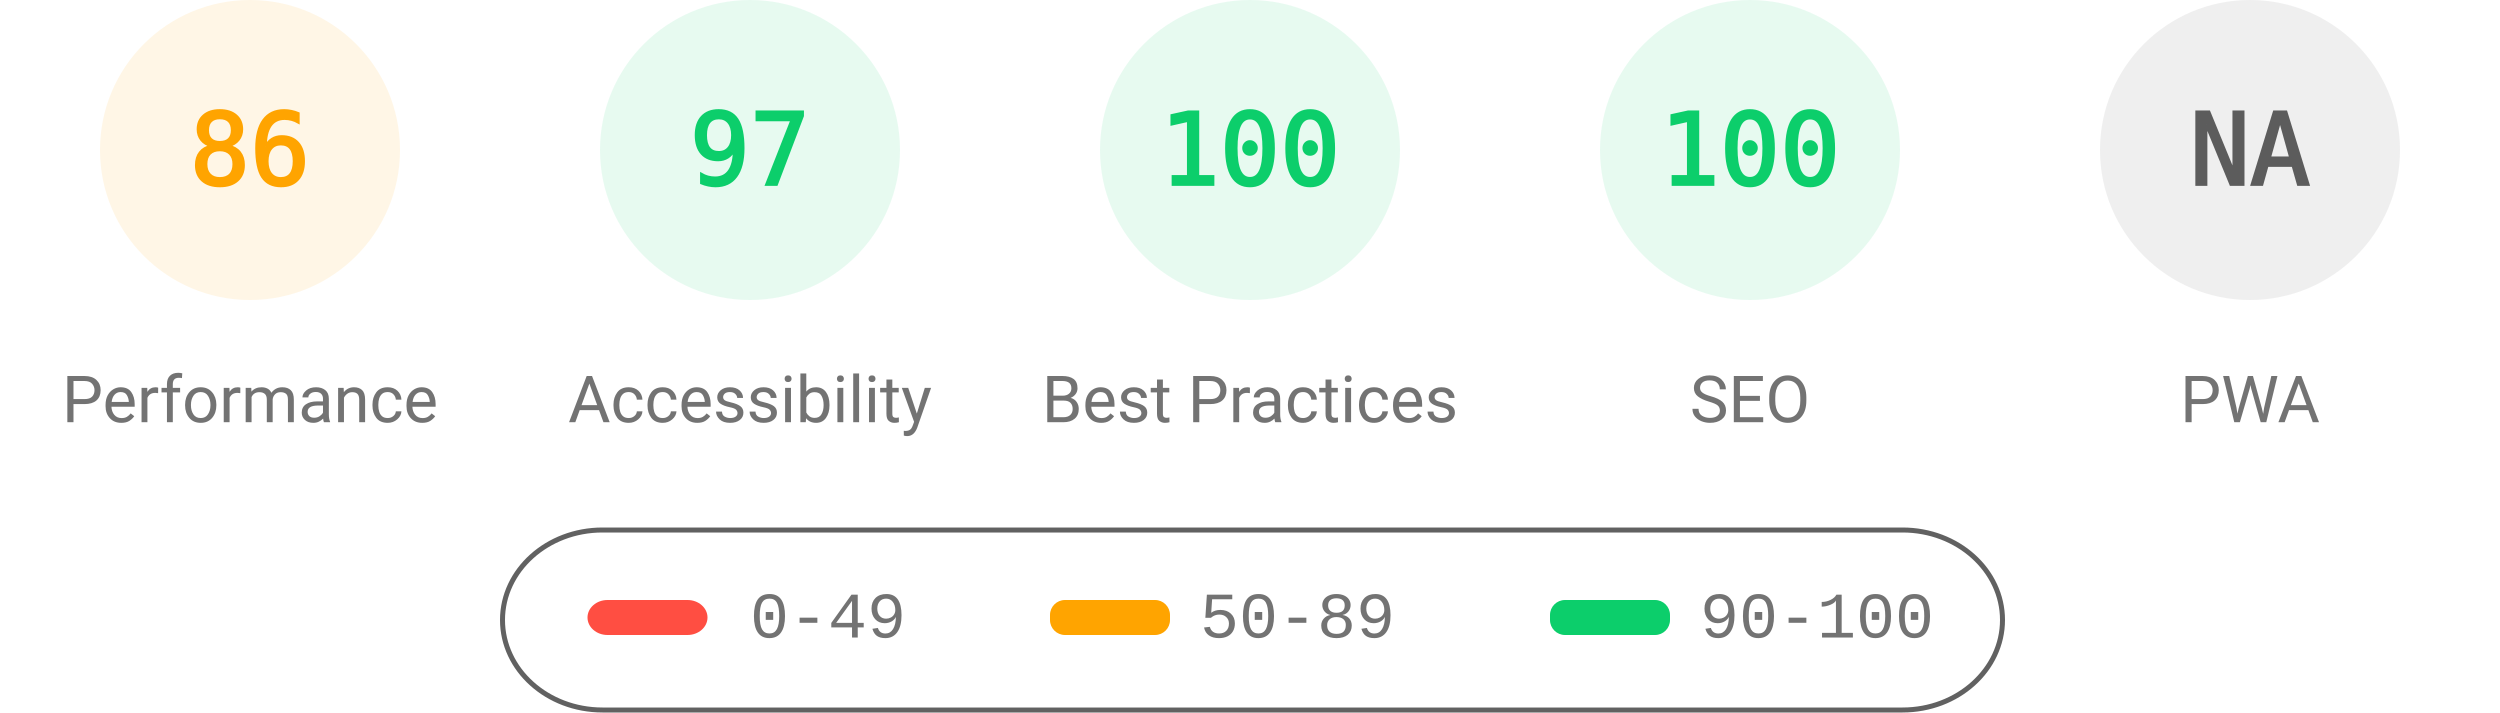
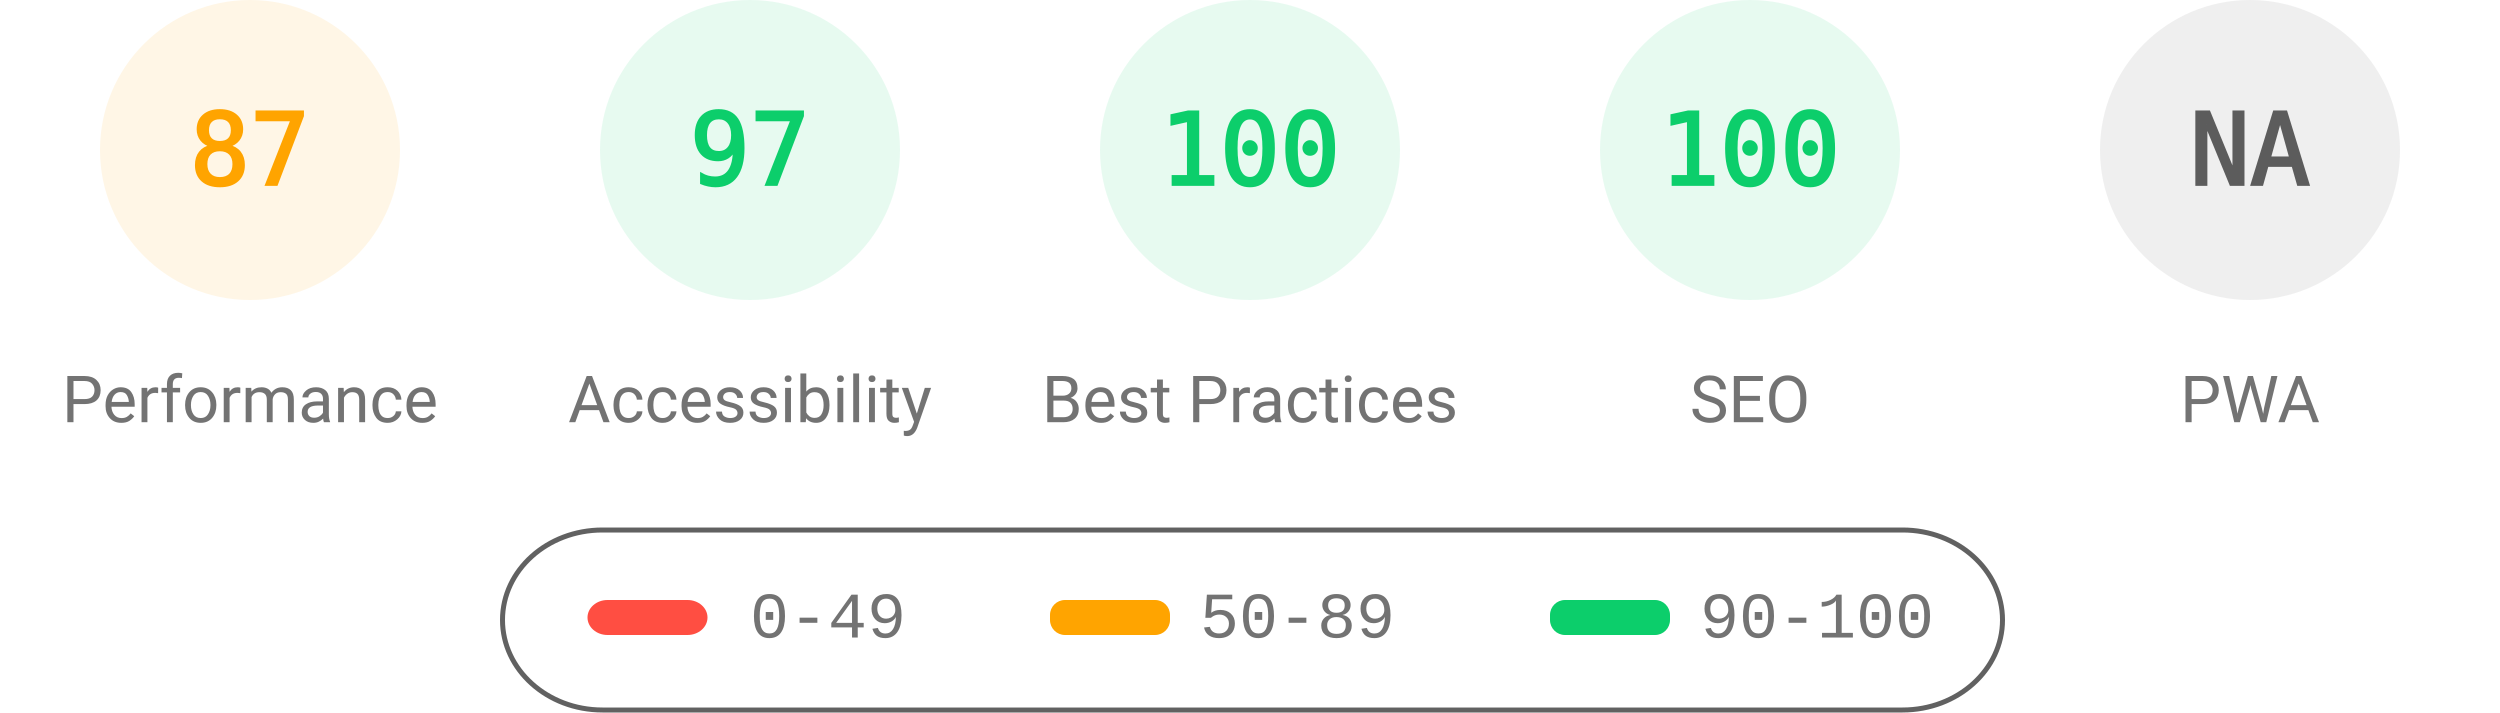
<svg xmlns="http://www.w3.org/2000/svg" fill="none" width="1000" height="285">
  <style>.gauge-base{opacity:.1}.gauge-arc{fill:none;animation-delay:250ms;stroke-linecap:round;transform:rotate(-90deg);transform-origin:100px 60px;animation:load-gauge 1s ease forwards}.guage-text{font-size:40px;font-family:monospace;text-align:center}.guage-red{color:#ff4e42;fill:#ff4e42;stroke:#ff4e42}.guage-orange{color:#ffa400;fill:#ffa400;stroke:#ffa400}.guage-green{color:#0cce6b;fill:#0cce6b;stroke:#0cce6b}.guage-undefined{color:#5c5c5c;fill:#5c5c5c;stroke:#5c5c5c}.guage-title{color:#737373;fill:#737373;stroke:none;font-size:26px;line-height:26px;font-family:Roboto,Halvetica,Arial,sans-serif}@keyframes load-gauge{from{stroke-dasharray:0 352.858}}</style>
  <svg class="guage-div guage-perf guage-orange" viewBox="0 0 200 200" width="200" height="200">
    <circle class="gauge-base" r="56" cx="100" cy="60" stroke-width="8" />
-     <circle class="gauge-arc guage-arc-1" r="56" cx="100" cy="60" stroke-width="8" style="stroke-dasharray:302.598,351.858" />
-     <text class="guage-text" x="100" y="60" alignment-baseline="central" dominant-baseline="central" text-anchor="middle">86</text>
+     <circle class="gauge-arc guage-arc-1" r="56" cx="100" cy="60" stroke-width="8" style="stroke-dasharray:306.116,351.858" />
+     <text class="guage-text" x="100" y="60" alignment-baseline="central" dominant-baseline="central" text-anchor="middle">87</text>
    <text class="guage-title" x="100" y="160" alignment-baseline="central" dominant-baseline="central" text-anchor="middle">Performance</text>
  </svg>
  <svg class="guage-div guage-acc guage-green" viewBox="0 0 200 200" width="200" height="200" x="200">
    <circle class="gauge-base" r="56" cx="100" cy="60" stroke-width="8" />
    <circle class="gauge-arc guage-arc-2" r="56" cx="100" cy="60" stroke-width="8" style="stroke-dasharray:341.302,351.858" />
    <text class="guage-text" x="100" y="60" alignment-baseline="central" dominant-baseline="central" text-anchor="middle">97</text>
    <text class="guage-title" x="100" y="160" alignment-baseline="central" dominant-baseline="central" text-anchor="middle">Accessibility</text>
  </svg>
  <svg class="guage-div guage-best guage-green" viewBox="0 0 200 200" width="200" height="200" x="400">
    <circle class="gauge-base" r="56" cx="100" cy="60" stroke-width="8" />
    <circle class="gauge-arc guage-arc-3" r="56" cx="100" cy="60" stroke-width="8" style="stroke-dasharray:351.858,351.858" />
    <text class="guage-text" x="100" y="60" alignment-baseline="central" dominant-baseline="central" text-anchor="middle">100</text>
    <text class="guage-title" x="100" y="160" alignment-baseline="central" dominant-baseline="central" text-anchor="middle">Best Practices</text>
  </svg>
  <svg class="guage-div guage-seo guage-green" viewBox="0 0 200 200" width="200" height="200" x="600">
    <circle class="gauge-base" r="56" cx="100" cy="60" stroke-width="8" />
    <circle class="gauge-arc guage-arc-4" r="56" cx="100" cy="60" stroke-width="8" style="stroke-dasharray:351.858,351.858" />
    <text class="guage-text" x="100" y="60" alignment-baseline="central" dominant-baseline="central" text-anchor="middle">100</text>
    <text class="guage-title" x="100" y="160" alignment-baseline="central" dominant-baseline="central" text-anchor="middle">SEO</text>
  </svg>
  <svg class="guage-div guage-pwa guage-undefined" viewBox="0 0 200 200" width="200" height="200" x="800">
    <circle class="gauge-base" r="56" cx="100" cy="60" stroke-width="8" />
    <circle class="gauge-arc guage-arc-4" r="56" cx="100" cy="60" stroke-width="8" style="stroke-dasharray:351.858,351.858" />
    <text class="guage-text" x="100" y="60" alignment-baseline="central" dominant-baseline="central" text-anchor="middle">NA</text>
    <text class="guage-title" x="100" y="160" alignment-baseline="central" dominant-baseline="central" text-anchor="middle">PWA</text>
  </svg>
  <svg width="604" height="76" x="200" y="210">
    <path fill="none" id="canvas_background" d="M-1-1h604v80H-1z" />
    <rect fill-opacity="0" stroke="#616161" stroke-width="2" rx="40" id="svg_2" height="72" width="600" y="2" x="1" fill="#000" />
    <rect stroke="#000" rx="8" id="svg_3" height="14" width="48" y="30" x="35" stroke-opacity="null" stroke-width="0" fill="#ff4e42" />
    <rect stroke="#000" rx="6" id="svg_4" height="14" width="48" y="30" x="220" stroke-opacity="null" stroke-width="0" fill="#ffa400" />
    <rect stroke="#000" rx="6" id="svg_5" height="14" width="48" y="30" x="420" stroke-opacity="null" stroke-width="0" fill="#0cce6b" />
    <text xml:space="preserve" text-anchor="start" font-family="'Courier New', Courier, monospace" font-size="26" id="svg_6" y="45" x="100" stroke-opacity="null" stroke-width="0" stroke="#000" fill="#737373">0-49</text>
    <text xml:space="preserve" text-anchor="start" font-family="'Courier New', Courier, monospace" font-size="26" id="svg_7" y="45" x="280" stroke-opacity="null" stroke-width="0" stroke="#000" fill="#737373">50-89</text>
    <text xml:space="preserve" text-anchor="start" font-family="'Courier New', Courier, monospace" font-size="26" id="svg_8" y="45" x="480" stroke-opacity="null" stroke-width="0" stroke="#000" fill="#737373">90-100</text>
  </svg>
</svg>
